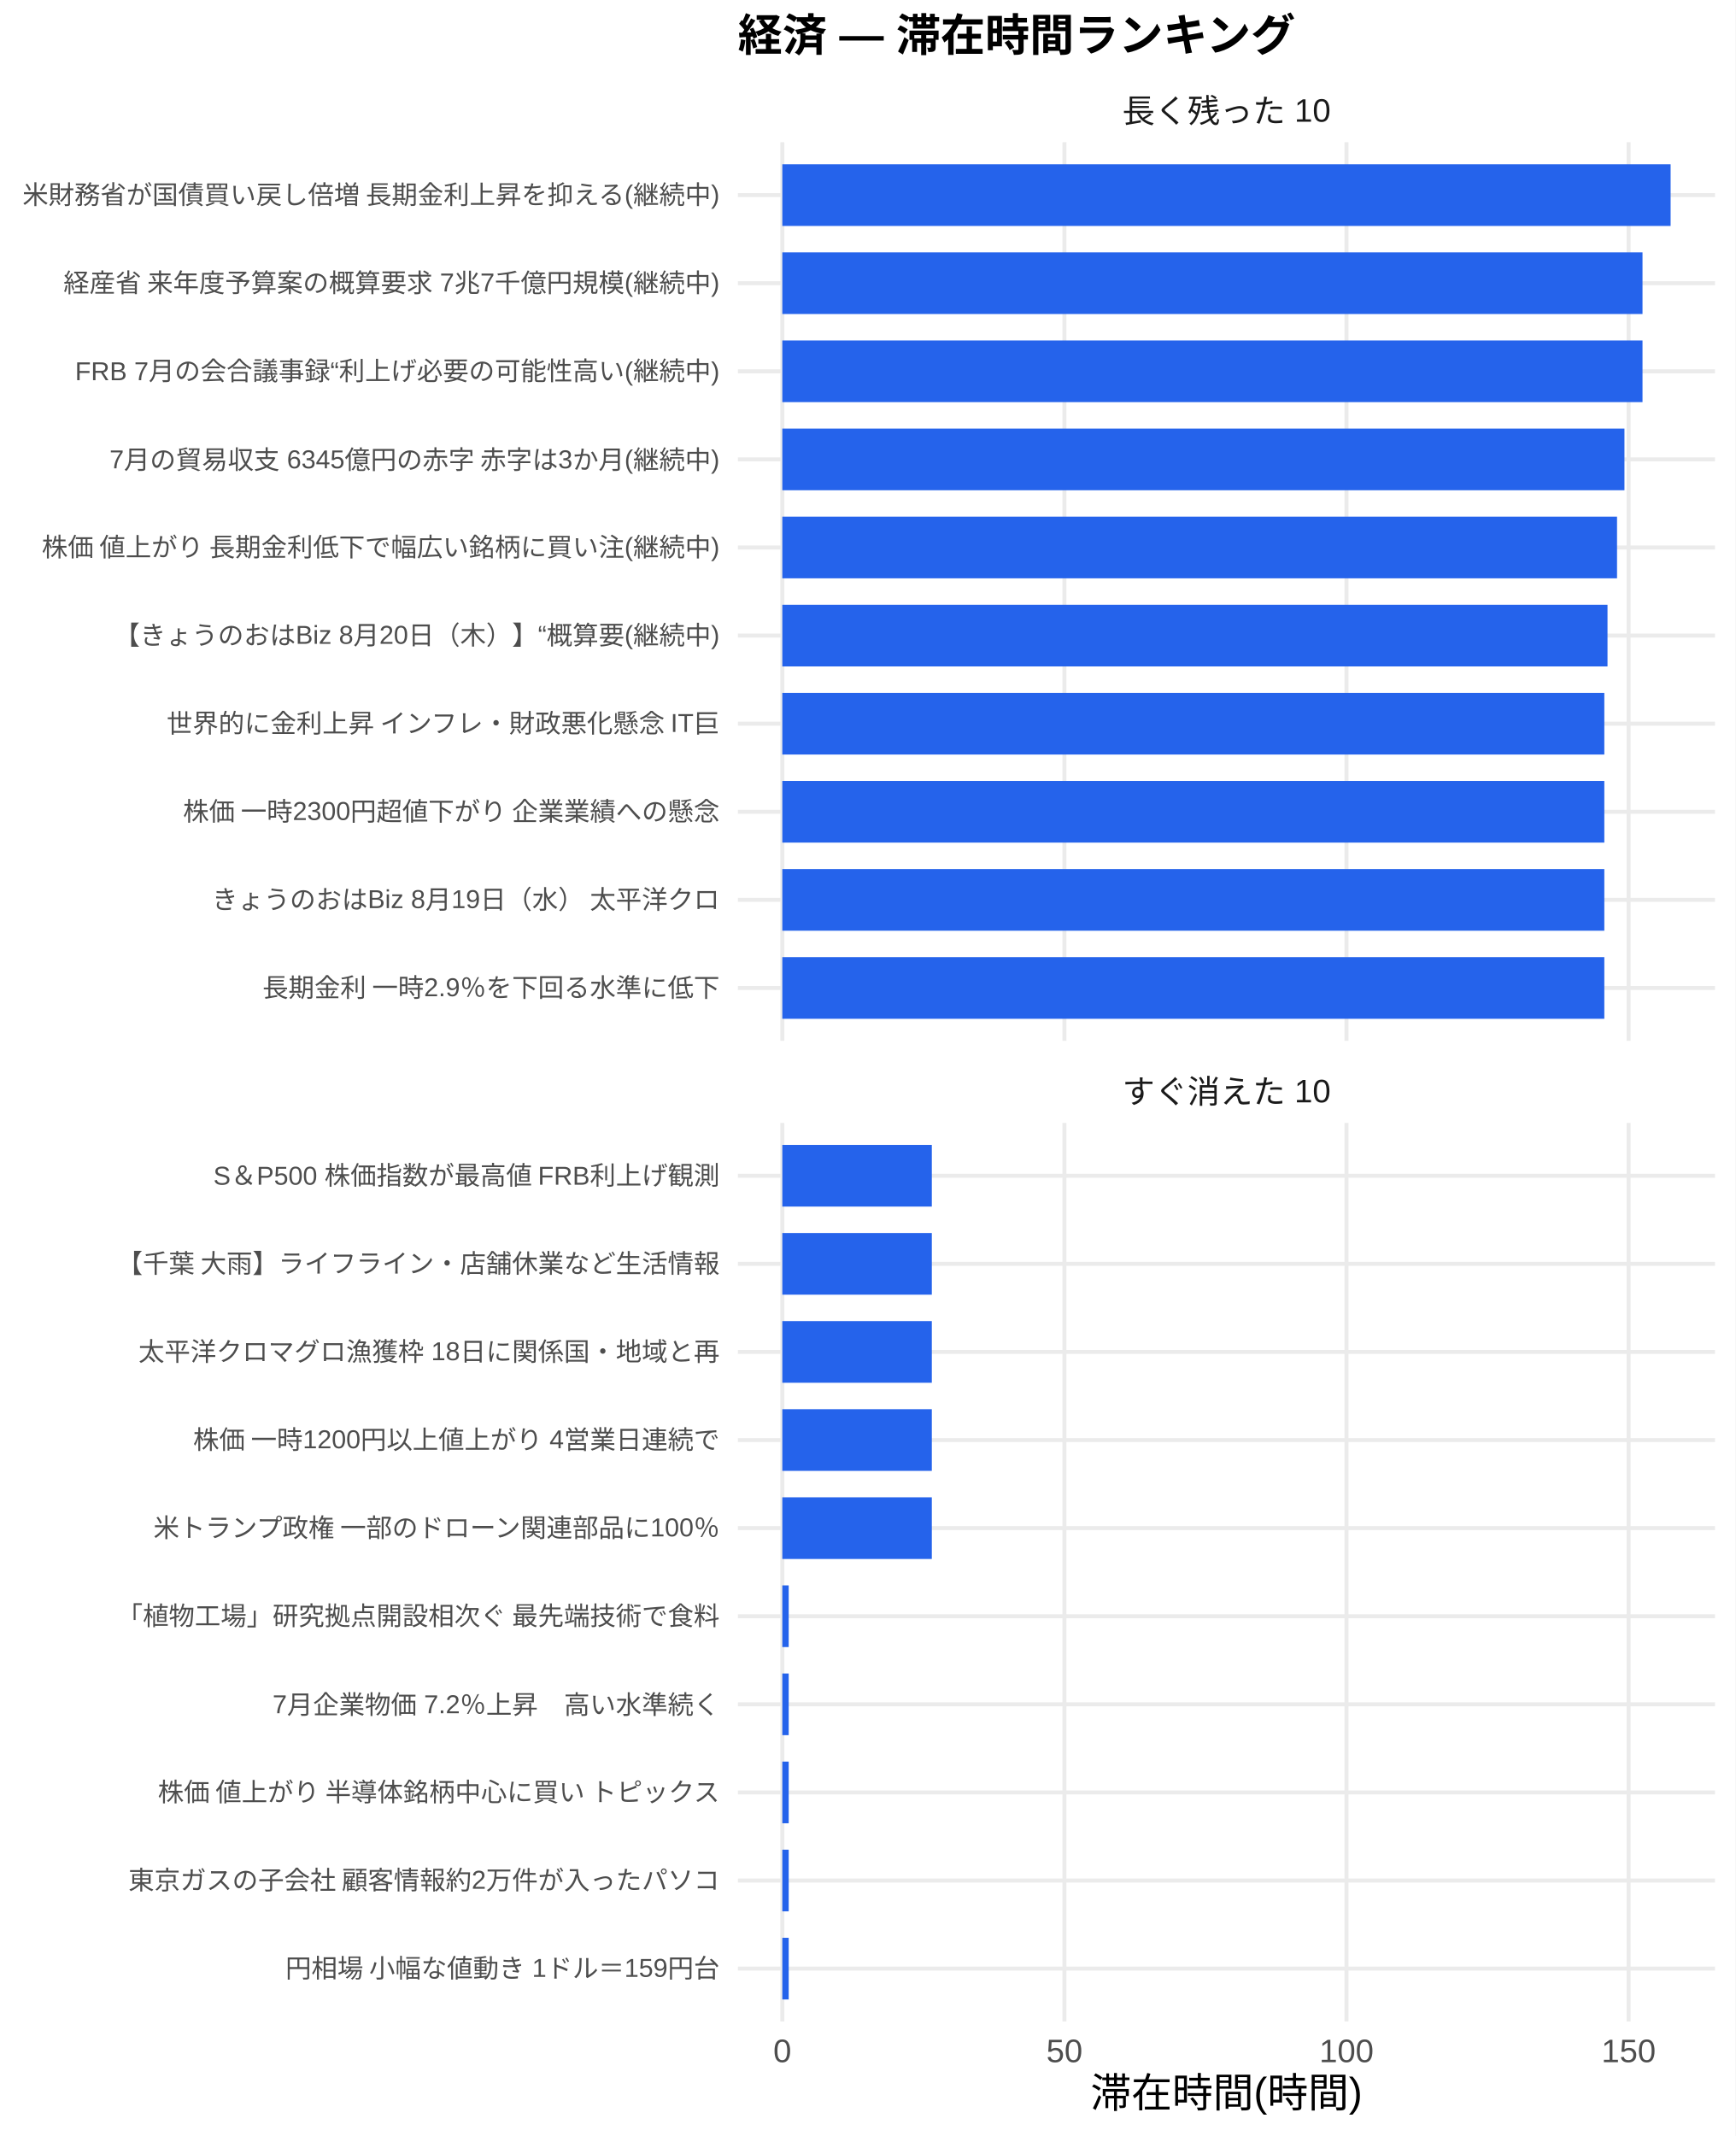
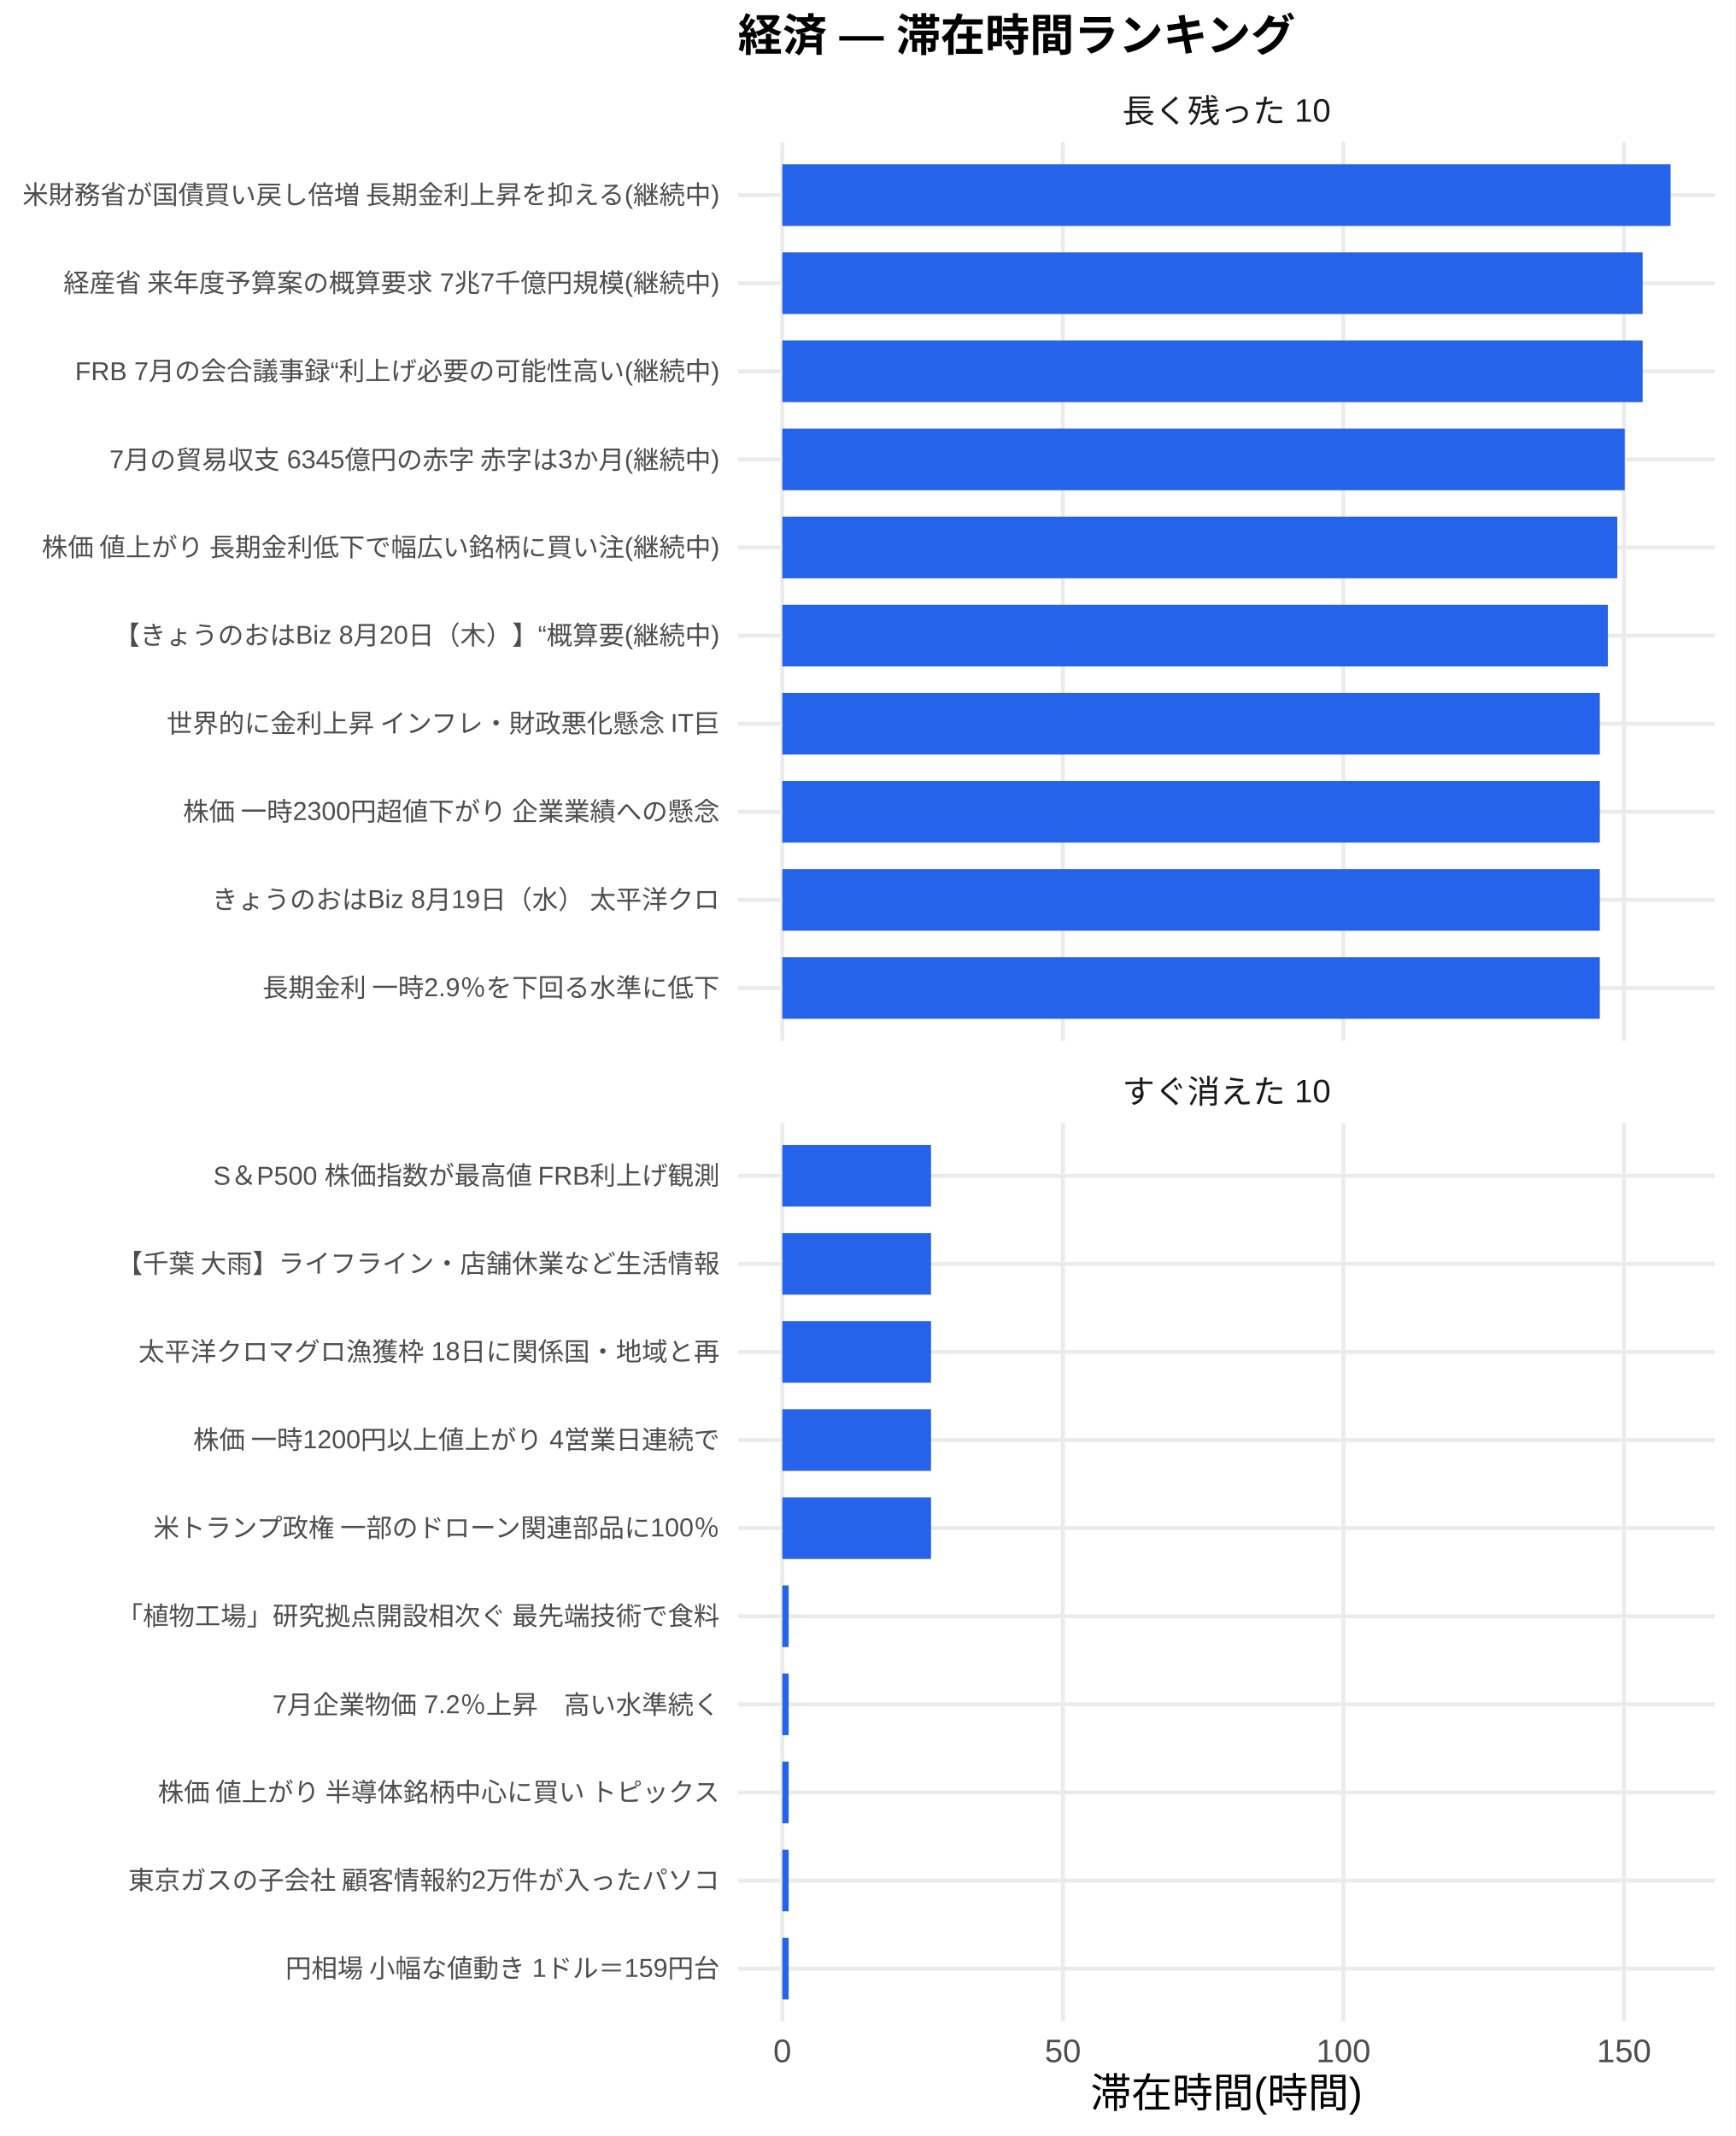
<svg xmlns="http://www.w3.org/2000/svg" width="468.00pt" height="576.00pt" viewBox="0 0 468.00 576.00">
  <g class="svglite">
    <defs>
      <style type="text/css">
    .svglite line, .svglite polyline, .svglite polygon, .svglite path, .svglite rect, .svglite circle {
      fill: none;
      stroke: #000000;
      stroke-linecap: round;
      stroke-linejoin: round;
      stroke-miterlimit: 10.00;
    }
    .svglite text {
      white-space: pre;
    }
    .svglite g.glyphgroup path {
      fill: inherit;
      stroke: none;
    }
  </style>
    </defs>
    <rect width="100%" height="100%" style="stroke: none; fill: #FFFFFF;" />
    <defs>
      <clipPath id="cpMC4wMHw0NjguMDB8MC4wMHw1NzYuMDA=">
        <rect x="0.00" y="0.00" width="468.00" height="576.00" />
      </clipPath>
    </defs>
    <g clip-path="url(#cpMC4wMHw0NjguMDB8MC4wMHw1NzYuMDA=)">
      <rect x="0.00" y="0.00" width="468.00" height="576.00" style="stroke-width: 1.07; stroke: none; fill: #FFFFFF;" />
    </g>
    <defs>
      <clipPath id="cpMTk5LjAwfDQ2Mi41MnwzOC4zNnwyODAuNjc=">
        <rect x="199.00" y="38.36" width="263.52" height="242.31" />
      </clipPath>
    </defs>
    <g clip-path="url(#cpMTk5LjAwfDQ2Mi41MnwzOC4zNnwyODAuNjc=)">
      <polyline points="199.00,266.42 462.52,266.42 " style="stroke-width: 1.07; stroke: #EBEBEB; stroke-linecap: butt;" />
      <polyline points="199.00,242.66 462.52,242.66 " style="stroke-width: 1.07; stroke: #EBEBEB; stroke-linecap: butt;" />
      <polyline points="199.00,218.91 462.52,218.91 " style="stroke-width: 1.07; stroke: #EBEBEB; stroke-linecap: butt;" />
      <polyline points="199.00,195.15 462.52,195.15 " style="stroke-width: 1.07; stroke: #EBEBEB; stroke-linecap: butt;" />
      <polyline points="199.00,171.39 462.52,171.39 " style="stroke-width: 1.07; stroke: #EBEBEB; stroke-linecap: butt;" />
      <polyline points="199.00,147.64 462.52,147.64 " style="stroke-width: 1.07; stroke: #EBEBEB; stroke-linecap: butt;" />
      <polyline points="199.00,123.88 462.52,123.88 " style="stroke-width: 1.07; stroke: #EBEBEB; stroke-linecap: butt;" />
      <polyline points="199.00,100.13 462.52,100.13 " style="stroke-width: 1.07; stroke: #EBEBEB; stroke-linecap: butt;" />
      <polyline points="199.00,76.37 462.52,76.37 " style="stroke-width: 1.07; stroke: #EBEBEB; stroke-linecap: butt;" />
      <polyline points="199.00,52.61 462.52,52.61 " style="stroke-width: 1.07; stroke: #EBEBEB; stroke-linecap: butt;" />
      <polyline points="210.98,280.67 210.98,38.36 " style="stroke-width: 1.07; stroke: #EBEBEB; stroke-linecap: butt;" />
-       <polyline points="287.06,280.67 287.06,38.36 " style="stroke-width: 1.07; stroke: #EBEBEB; stroke-linecap: butt;" />
-       <polyline points="363.13,280.67 363.13,38.36 " style="stroke-width: 1.07; stroke: #EBEBEB; stroke-linecap: butt;" />
-       <polyline points="439.21,280.67 439.21,38.36 " style="stroke-width: 1.07; stroke: #EBEBEB; stroke-linecap: butt;" />
+       <polyline points="286.64,280.67 286.64,38.36 " style="stroke-width: 1.07; stroke: #EBEBEB; stroke-linecap: butt;" />
+       <polyline points="362.30,280.67 362.30,38.36 " style="stroke-width: 1.07; stroke: #EBEBEB; stroke-linecap: butt;" />
+       <polyline points="437.96,280.67 437.96,38.36 " style="stroke-width: 1.07; stroke: #EBEBEB; stroke-linecap: butt;" />
      <rect x="210.98" y="44.30" width="239.56" height="16.63" style="stroke-width: 1.07; stroke: none; stroke-linecap: butt; stroke-linejoin: miter; fill: #2563EB;" />
-       <rect x="210.98" y="68.05" width="231.98" height="16.63" style="stroke-width: 1.07; stroke: none; stroke-linecap: butt; stroke-linejoin: miter; fill: #2563EB;" />
-       <rect x="210.98" y="91.81" width="231.98" height="16.63" style="stroke-width: 1.07; stroke: none; stroke-linecap: butt; stroke-linejoin: miter; fill: #2563EB;" />
-       <rect x="210.98" y="115.57" width="227.11" height="16.63" style="stroke-width: 1.07; stroke: none; stroke-linecap: butt; stroke-linejoin: miter; fill: #2563EB;" />
-       <rect x="210.98" y="139.32" width="225.11" height="16.63" style="stroke-width: 1.07; stroke: none; stroke-linecap: butt; stroke-linejoin: miter; fill: #2563EB;" />
-       <rect x="210.98" y="163.08" width="222.54" height="16.63" style="stroke-width: 1.07; stroke: none; stroke-linecap: butt; stroke-linejoin: miter; fill: #2563EB;" />
-       <rect x="210.98" y="186.84" width="221.68" height="16.63" style="stroke-width: 1.07; stroke: none; stroke-linecap: butt; stroke-linejoin: miter; fill: #2563EB;" />
-       <rect x="210.98" y="210.59" width="221.68" height="16.63" style="stroke-width: 1.07; stroke: none; stroke-linecap: butt; stroke-linejoin: miter; fill: #2563EB;" />
-       <rect x="210.98" y="234.35" width="221.68" height="16.63" style="stroke-width: 1.07; stroke: none; stroke-linecap: butt; stroke-linejoin: miter; fill: #2563EB;" />
-       <rect x="210.98" y="258.10" width="221.68" height="16.63" style="stroke-width: 1.07; stroke: none; stroke-linecap: butt; stroke-linejoin: miter; fill: #2563EB;" />
+       <rect x="210.98" y="68.05" width="232.02" height="16.63" style="stroke-width: 1.07; stroke: none; stroke-linecap: butt; stroke-linejoin: miter; fill: #2563EB;" />
+       <rect x="210.98" y="91.81" width="232.02" height="16.63" style="stroke-width: 1.07; stroke: none; stroke-linecap: butt; stroke-linejoin: miter; fill: #2563EB;" />
+       <rect x="210.98" y="115.57" width="227.18" height="16.63" style="stroke-width: 1.07; stroke: none; stroke-linecap: butt; stroke-linejoin: miter; fill: #2563EB;" />
+       <rect x="210.98" y="139.32" width="225.18" height="16.63" style="stroke-width: 1.07; stroke: none; stroke-linecap: butt; stroke-linejoin: miter; fill: #2563EB;" />
+       <rect x="210.98" y="163.08" width="222.64" height="16.63" style="stroke-width: 1.07; stroke: none; stroke-linecap: butt; stroke-linejoin: miter; fill: #2563EB;" />
+       <rect x="210.98" y="186.84" width="220.47" height="16.63" style="stroke-width: 1.07; stroke: none; stroke-linecap: butt; stroke-linejoin: miter; fill: #2563EB;" />
+       <rect x="210.98" y="210.59" width="220.47" height="16.63" style="stroke-width: 1.07; stroke: none; stroke-linecap: butt; stroke-linejoin: miter; fill: #2563EB;" />
+       <rect x="210.98" y="234.35" width="220.47" height="16.63" style="stroke-width: 1.07; stroke: none; stroke-linecap: butt; stroke-linejoin: miter; fill: #2563EB;" />
+       <rect x="210.98" y="258.10" width="220.47" height="16.63" style="stroke-width: 1.07; stroke: none; stroke-linecap: butt; stroke-linejoin: miter; fill: #2563EB;" />
    </g>
    <g clip-path="url(#cpMC4wMHw0NjguMDB8MC4wMHw1NzYuMDA=)">
</g>
    <defs>
      <clipPath id="cpMTk5LjAwfDQ2Mi41MnwzMDIuODB8NTQ1LjEy">
        <rect x="199.00" y="302.80" width="263.52" height="242.31" />
      </clipPath>
    </defs>
    <g clip-path="url(#cpMTk5LjAwfDQ2Mi41MnwzMDIuODB8NTQ1LjEy)">
      <polyline points="199.00,530.86 462.52,530.86 " style="stroke-width: 1.07; stroke: #EBEBEB; stroke-linecap: butt;" />
      <polyline points="199.00,507.11 462.52,507.11 " style="stroke-width: 1.07; stroke: #EBEBEB; stroke-linecap: butt;" />
      <polyline points="199.00,483.35 462.52,483.35 " style="stroke-width: 1.07; stroke: #EBEBEB; stroke-linecap: butt;" />
      <polyline points="199.00,459.59 462.52,459.59 " style="stroke-width: 1.07; stroke: #EBEBEB; stroke-linecap: butt;" />
      <polyline points="199.00,435.84 462.52,435.84 " style="stroke-width: 1.07; stroke: #EBEBEB; stroke-linecap: butt;" />
      <polyline points="199.00,412.08 462.52,412.08 " style="stroke-width: 1.07; stroke: #EBEBEB; stroke-linecap: butt;" />
      <polyline points="199.00,388.33 462.52,388.33 " style="stroke-width: 1.07; stroke: #EBEBEB; stroke-linecap: butt;" />
      <polyline points="199.00,364.57 462.52,364.57 " style="stroke-width: 1.07; stroke: #EBEBEB; stroke-linecap: butt;" />
      <polyline points="199.00,340.81 462.52,340.81 " style="stroke-width: 1.07; stroke: #EBEBEB; stroke-linecap: butt;" />
      <polyline points="199.00,317.06 462.52,317.06 " style="stroke-width: 1.07; stroke: #EBEBEB; stroke-linecap: butt;" />
      <polyline points="210.98,545.12 210.98,302.80 " style="stroke-width: 1.07; stroke: #EBEBEB; stroke-linecap: butt;" />
-       <polyline points="287.06,545.12 287.06,302.80 " style="stroke-width: 1.07; stroke: #EBEBEB; stroke-linecap: butt;" />
-       <polyline points="363.13,545.12 363.13,302.80 " style="stroke-width: 1.07; stroke: #EBEBEB; stroke-linecap: butt;" />
-       <polyline points="439.21,545.12 439.21,302.80 " style="stroke-width: 1.07; stroke: #EBEBEB; stroke-linecap: butt;" />
-       <rect x="210.98" y="308.74" width="40.32" height="16.63" style="stroke-width: 1.07; stroke: none; stroke-linecap: butt; stroke-linejoin: miter; fill: #2563EB;" />
-       <rect x="210.98" y="332.50" width="40.32" height="16.63" style="stroke-width: 1.07; stroke: none; stroke-linecap: butt; stroke-linejoin: miter; fill: #2563EB;" />
-       <rect x="210.98" y="356.25" width="40.32" height="16.63" style="stroke-width: 1.07; stroke: none; stroke-linecap: butt; stroke-linejoin: miter; fill: #2563EB;" />
-       <rect x="210.98" y="380.01" width="40.32" height="16.63" style="stroke-width: 1.07; stroke: none; stroke-linecap: butt; stroke-linejoin: miter; fill: #2563EB;" />
-       <rect x="210.98" y="403.77" width="40.32" height="16.63" style="stroke-width: 1.07; stroke: none; stroke-linecap: butt; stroke-linejoin: miter; fill: #2563EB;" />
-       <rect x="210.98" y="427.52" width="1.72" height="16.63" style="stroke-width: 1.07; stroke: none; stroke-linecap: butt; stroke-linejoin: miter; fill: #2563EB;" />
-       <rect x="210.98" y="451.28" width="1.72" height="16.63" style="stroke-width: 1.07; stroke: none; stroke-linecap: butt; stroke-linejoin: miter; fill: #2563EB;" />
-       <rect x="210.98" y="475.04" width="1.72" height="16.63" style="stroke-width: 1.07; stroke: none; stroke-linecap: butt; stroke-linejoin: miter; fill: #2563EB;" />
-       <rect x="210.98" y="498.79" width="1.72" height="16.63" style="stroke-width: 1.07; stroke: none; stroke-linecap: butt; stroke-linejoin: miter; fill: #2563EB;" />
-       <rect x="210.98" y="522.55" width="1.72" height="16.63" style="stroke-width: 1.07; stroke: none; stroke-linecap: butt; stroke-linejoin: miter; fill: #2563EB;" />
+       <polyline points="286.64,545.12 286.64,302.80 " style="stroke-width: 1.07; stroke: #EBEBEB; stroke-linecap: butt;" />
+       <polyline points="362.30,545.12 362.30,302.80 " style="stroke-width: 1.07; stroke: #EBEBEB; stroke-linecap: butt;" />
+       <polyline points="437.96,545.12 437.96,302.80 " style="stroke-width: 1.07; stroke: #EBEBEB; stroke-linecap: butt;" />
+       <rect x="210.98" y="308.74" width="40.10" height="16.63" style="stroke-width: 1.07; stroke: none; stroke-linecap: butt; stroke-linejoin: miter; fill: #2563EB;" />
+       <rect x="210.98" y="332.50" width="40.10" height="16.63" style="stroke-width: 1.07; stroke: none; stroke-linecap: butt; stroke-linejoin: miter; fill: #2563EB;" />
+       <rect x="210.98" y="356.25" width="40.10" height="16.63" style="stroke-width: 1.07; stroke: none; stroke-linecap: butt; stroke-linejoin: miter; fill: #2563EB;" />
+       <rect x="210.98" y="380.01" width="40.10" height="16.63" style="stroke-width: 1.07; stroke: none; stroke-linecap: butt; stroke-linejoin: miter; fill: #2563EB;" />
+       <rect x="210.98" y="403.77" width="40.10" height="16.63" style="stroke-width: 1.07; stroke: none; stroke-linecap: butt; stroke-linejoin: miter; fill: #2563EB;" />
+       <rect x="210.98" y="427.52" width="1.71" height="16.63" style="stroke-width: 1.07; stroke: none; stroke-linecap: butt; stroke-linejoin: miter; fill: #2563EB;" />
+       <rect x="210.98" y="451.28" width="1.71" height="16.63" style="stroke-width: 1.07; stroke: none; stroke-linecap: butt; stroke-linejoin: miter; fill: #2563EB;" />
+       <rect x="210.98" y="475.04" width="1.71" height="16.63" style="stroke-width: 1.07; stroke: none; stroke-linecap: butt; stroke-linejoin: miter; fill: #2563EB;" />
+       <rect x="210.98" y="498.79" width="1.71" height="16.63" style="stroke-width: 1.07; stroke: none; stroke-linecap: butt; stroke-linejoin: miter; fill: #2563EB;" />
+       <rect x="210.98" y="522.55" width="1.71" height="16.63" style="stroke-width: 1.07; stroke: none; stroke-linecap: butt; stroke-linejoin: miter; fill: #2563EB;" />
    </g>
    <g clip-path="url(#cpMC4wMHw0NjguMDB8MC4wMHw1NzYuMDA=)">
</g>
    <defs>
      <clipPath id="cpMTk5LjAwfDQ2Mi41MnwyODYuMTV8MzAyLjgw">
        <rect x="199.00" y="286.15" width="263.52" height="16.65" />
      </clipPath>
    </defs>
    <g clip-path="url(#cpMTk5LjAwfDQ2Mi41MnwyODYuMTV8MzAyLjgw)">
      <text x="330.76" y="297.50" text-anchor="middle" style="font-size: 8.80px;fill: #1A1A1A; font-family: &quot;Liberation Sans&quot;;" textLength="56.20px" lengthAdjust="spacingAndGlyphs">すぐ消えた 10</text>
    </g>
    <g clip-path="url(#cpMC4wMHw0NjguMDB8MC4wMHw1NzYuMDA=)">
</g>
    <defs>
      <clipPath id="cpMTk5LjAwfDQ2Mi41MnwyMS43MXwzOC4zNg==">
        <rect x="199.00" y="21.71" width="263.52" height="16.65" />
      </clipPath>
    </defs>
    <g clip-path="url(#cpMTk5LjAwfDQ2Mi41MnwyMS43MXwzOC4zNg==)">
      <text x="330.76" y="33.06" text-anchor="middle" style="font-size: 8.80px;fill: #1A1A1A; font-family: &quot;Liberation Sans&quot;;" textLength="56.20px" lengthAdjust="spacingAndGlyphs">長く残った 10</text>
    </g>
    <g clip-path="url(#cpMC4wMHw0NjguMDB8MC4wMHw1NzYuMDA=)">
      <text x="210.98" y="556.10" text-anchor="middle" style="font-size: 8.80px;fill: #4D4D4D; font-family: &quot;Liberation Sans&quot;;" textLength="4.89px" lengthAdjust="spacingAndGlyphs">0</text>
-       <text x="287.06" y="556.10" text-anchor="middle" style="font-size: 8.80px;fill: #4D4D4D; font-family: &quot;Liberation Sans&quot;;" textLength="9.78px" lengthAdjust="spacingAndGlyphs">50</text>
-       <text x="363.13" y="556.10" text-anchor="middle" style="font-size: 8.80px;fill: #4D4D4D; font-family: &quot;Liberation Sans&quot;;" textLength="14.67px" lengthAdjust="spacingAndGlyphs">100</text>
-       <text x="439.21" y="556.10" text-anchor="middle" style="font-size: 8.80px;fill: #4D4D4D; font-family: &quot;Liberation Sans&quot;;" textLength="14.67px" lengthAdjust="spacingAndGlyphs">150</text>
+       <text x="286.64" y="556.10" text-anchor="middle" style="font-size: 8.80px;fill: #4D4D4D; font-family: &quot;Liberation Sans&quot;;" textLength="9.78px" lengthAdjust="spacingAndGlyphs">50</text>
+       <text x="362.30" y="556.10" text-anchor="middle" style="font-size: 8.80px;fill: #4D4D4D; font-family: &quot;Liberation Sans&quot;;" textLength="14.67px" lengthAdjust="spacingAndGlyphs">100</text>
+       <text x="437.96" y="556.10" text-anchor="middle" style="font-size: 8.80px;fill: #4D4D4D; font-family: &quot;Liberation Sans&quot;;" textLength="14.67px" lengthAdjust="spacingAndGlyphs">150</text>
      <text x="194.07" y="268.83" text-anchor="end" style="font-size: 7.00px;fill: #4D4D4D; font-family: &quot;Liberation Sans&quot;;" textLength="123.66px" lengthAdjust="spacingAndGlyphs">長期金利 一時2.9％を下回る水準に低下</text>
      <text x="194.07" y="245.07" text-anchor="end" style="font-size: 7.00px;fill: #4D4D4D; font-family: &quot;Liberation Sans&quot;;" textLength="137.28px" lengthAdjust="spacingAndGlyphs">きょうのおはBiz 8月19日（水） 太平洋クロ</text>
      <text x="194.07" y="221.31" text-anchor="end" style="font-size: 7.00px;fill: #4D4D4D; font-family: &quot;Liberation Sans&quot;;" textLength="145.44px" lengthAdjust="spacingAndGlyphs">株価 一時2300円超値下がり 企業業績への懸念</text>
      <text x="194.07" y="197.56" text-anchor="end" style="font-size: 7.00px;fill: #4D4D4D; font-family: &quot;Liberation Sans&quot;;" textLength="150.09px" lengthAdjust="spacingAndGlyphs">世界的に金利上昇 インフレ・財政悪化懸念 IT巨</text>
      <text x="194.07" y="173.80" text-anchor="end" style="font-size: 7.00px;fill: #4D4D4D; font-family: &quot;Liberation Sans&quot;;" textLength="163.33px" lengthAdjust="spacingAndGlyphs">【きょうのおはBiz 8月20日（木）】“概算要(継続中)</text>
      <text x="194.07" y="150.05" text-anchor="end" style="font-size: 7.00px;fill: #4D4D4D; font-family: &quot;Liberation Sans&quot;;" textLength="183.53px" lengthAdjust="spacingAndGlyphs">株価 値上がり 長期金利低下で幅広い銘柄に買い注(継続中)</text>
      <text x="194.07" y="126.29" text-anchor="end" style="font-size: 7.00px;fill: #4D4D4D; font-family: &quot;Liberation Sans&quot;;" textLength="164.88px" lengthAdjust="spacingAndGlyphs">7月の貿易収支 6345億円の赤字 赤字は3か月(継続中)</text>
      <text x="194.07" y="102.53" text-anchor="end" style="font-size: 7.00px;fill: #4D4D4D; font-family: &quot;Liberation Sans&quot;;" textLength="173.83px" lengthAdjust="spacingAndGlyphs">FRB 7月の会合議事録“利上げ必要の可能性高い(継続中)</text>
      <text x="194.07" y="78.78" text-anchor="end" style="font-size: 7.00px;fill: #4D4D4D; font-family: &quot;Liberation Sans&quot;;" textLength="177.31px" lengthAdjust="spacingAndGlyphs">経産省 来年度予算案の概算要求 7兆7千億円規模(継続中)</text>
      <text x="194.07" y="55.02" text-anchor="end" style="font-size: 7.00px;fill: #4D4D4D; font-family: &quot;Liberation Sans&quot;;" textLength="188.59px" lengthAdjust="spacingAndGlyphs">米財務省が国債買い戻し倍増 長期金利上昇を抑える(継続中)</text>
      <text x="194.07" y="533.27" text-anchor="end" style="font-size: 7.00px;fill: #4D4D4D; font-family: &quot;Liberation Sans&quot;;" textLength="117.44px" lengthAdjust="spacingAndGlyphs">円相場 小幅な値動き 1ドル＝159円台</text>
      <text x="194.07" y="509.51" text-anchor="end" style="font-size: 7.00px;fill: #4D4D4D; font-family: &quot;Liberation Sans&quot;;" textLength="159.83px" lengthAdjust="spacingAndGlyphs">東京ガスの子会社 顧客情報約2万件が入ったパソコ</text>
      <text x="194.07" y="485.76" text-anchor="end" style="font-size: 7.00px;fill: #4D4D4D; font-family: &quot;Liberation Sans&quot;;" textLength="152.81px" lengthAdjust="spacingAndGlyphs">株価 値上がり 半導体銘柄中心に買い トピックス</text>
      <text x="194.07" y="462.00" text-anchor="end" style="font-size: 7.00px;fill: #4D4D4D; font-family: &quot;Liberation Sans&quot;;" textLength="120.55px" lengthAdjust="spacingAndGlyphs">7月企業物価 7.2％上昇　高い水準続く</text>
      <text x="194.07" y="438.25" text-anchor="end" style="font-size: 7.00px;fill: #4D4D4D; font-family: &quot;Liberation Sans&quot;;" textLength="162.94px" lengthAdjust="spacingAndGlyphs">「植物工場」研究拠点開設相次ぐ 最先端技術で食料</text>
      <text x="194.07" y="414.49" text-anchor="end" style="font-size: 7.00px;fill: #4D4D4D; font-family: &quot;Liberation Sans&quot;;" textLength="153.61px" lengthAdjust="spacingAndGlyphs">米トランプ政権 一部のドローン関連部品に100％</text>
      <text x="194.07" y="390.73" text-anchor="end" style="font-size: 7.00px;fill: #4D4D4D; font-family: &quot;Liberation Sans&quot;;" textLength="142.33px" lengthAdjust="spacingAndGlyphs">株価 一時1200円以上値上がり 4営業日連続で</text>
      <text x="194.07" y="366.98" text-anchor="end" style="font-size: 7.00px;fill: #4D4D4D; font-family: &quot;Liberation Sans&quot;;" textLength="156.72px" lengthAdjust="spacingAndGlyphs">太平洋クロマグロ漁獲枠 18日に関係国・地域と再</text>
      <text x="194.07" y="343.22" text-anchor="end" style="font-size: 7.00px;fill: #4D4D4D; font-family: &quot;Liberation Sans&quot;;" textLength="162.94px" lengthAdjust="spacingAndGlyphs">【千葉 大雨】ライフライン・店舗休業など生活情報</text>
      <text x="194.07" y="319.47" text-anchor="end" style="font-size: 7.00px;fill: #4D4D4D; font-family: &quot;Liberation Sans&quot;;" textLength="136.91px" lengthAdjust="spacingAndGlyphs">S＆P500 株価指数が最高値 FRB利上げ観測</text>
      <text x="330.76" y="568.24" text-anchor="middle" style="font-size: 11.00px; font-family: &quot;Liberation Sans&quot;;" textLength="73.31px" lengthAdjust="spacingAndGlyphs">滞在時間(時間)</text>
      <text x="199.00" y="13.74" style="font-size: 12.00px; font-weight: bold; font-family: &quot;Liberation Sans&quot;;" textLength="150.66px" lengthAdjust="spacingAndGlyphs">経済 — 滞在時間ランキング</text>
    </g>
  </g>
</svg>
